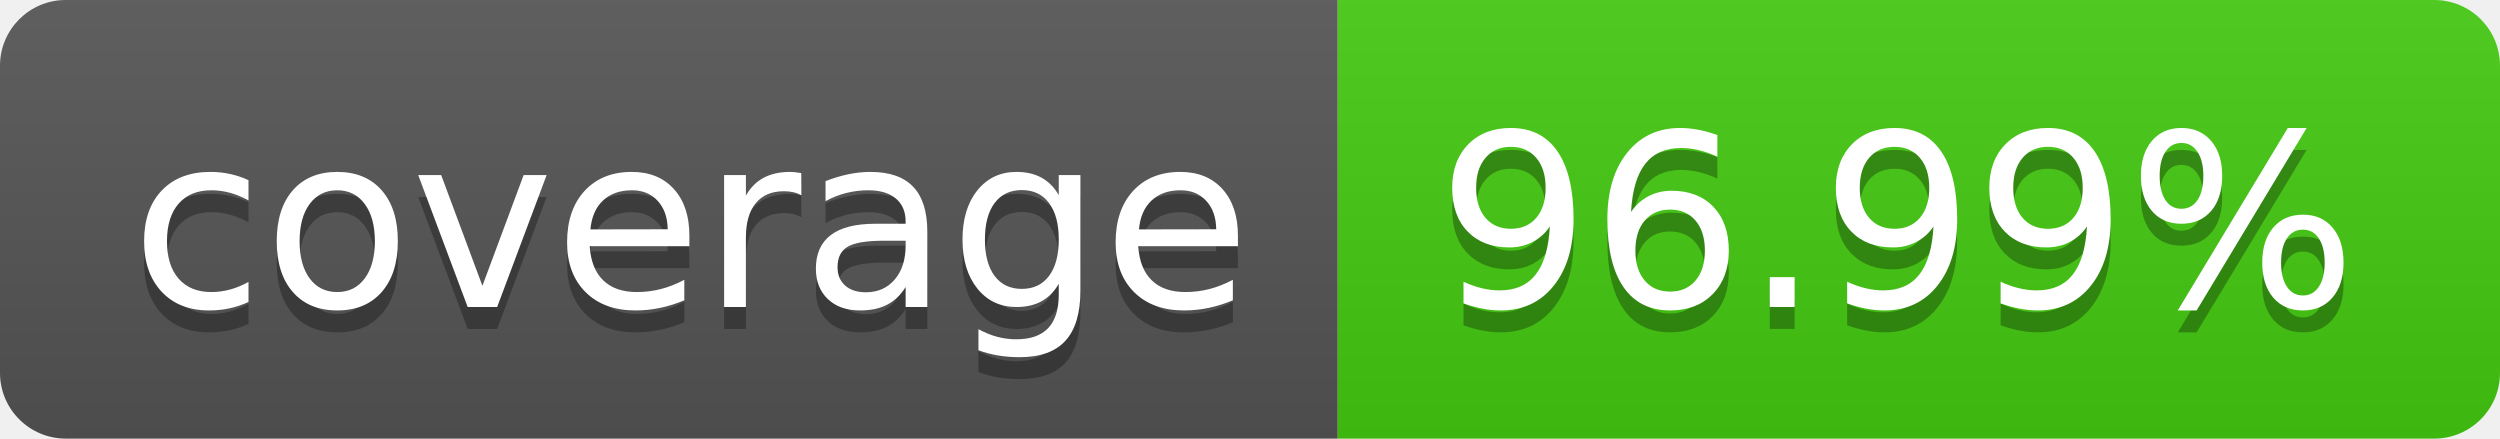
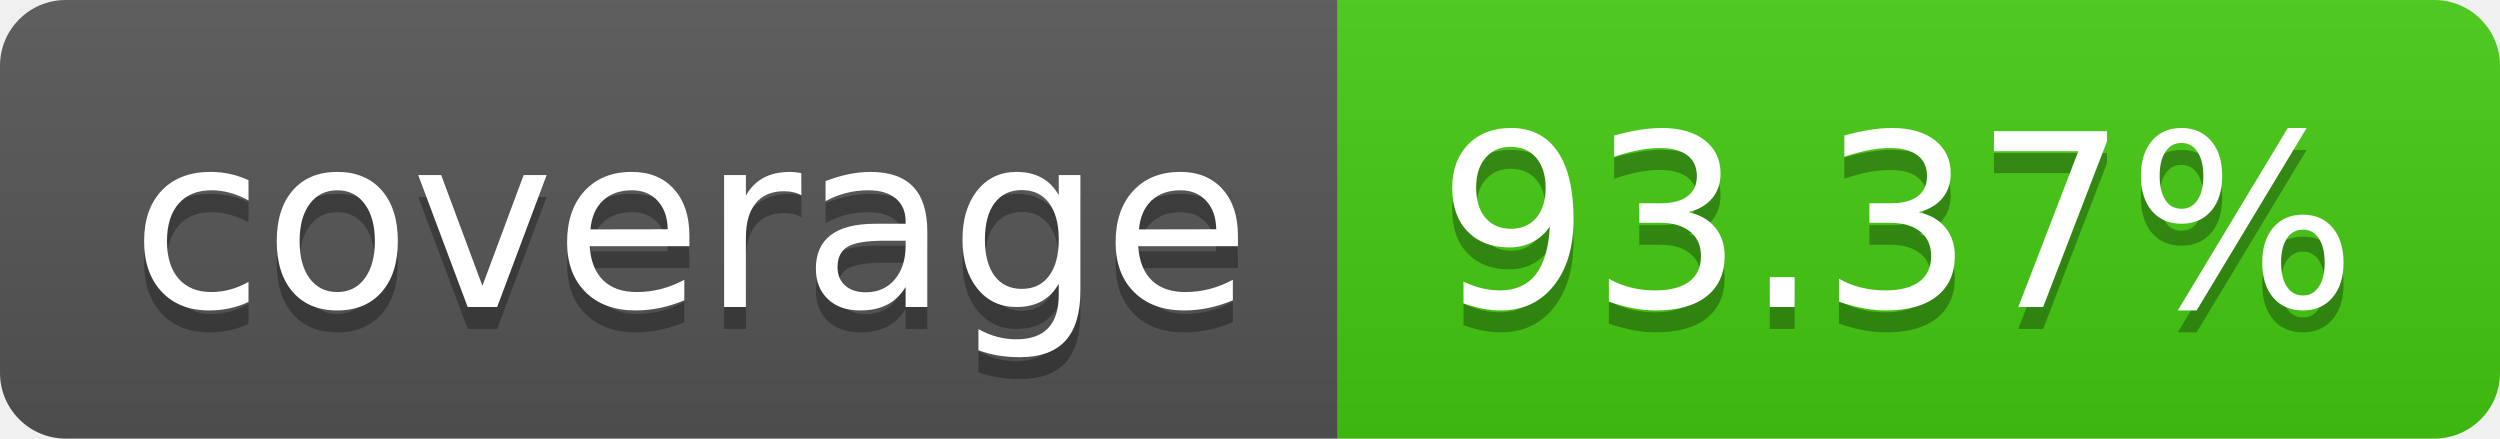
- <svg xmlns="http://www.w3.org/2000/svg" width="114" height="20" role="img" aria-label="coverage: 96.99%">
+ <svg xmlns="http://www.w3.org/2000/svg" width="114" height="20" role="img" aria-label="coverage: 93.37%">
  <linearGradient id="s" x2="0" y2="100%">
    <stop offset="0" stop-color="#bbb" stop-opacity=".1" />
    <stop offset="1" stop-opacity=".1" />
  </linearGradient>
  <clipPath id="r">
    <rect width="114" height="20" rx="3" fill="#fff" />
  </clipPath>
  <g clip-path="url(#r)">
    <rect width="61" height="20" fill="#555" />
    <rect x="61" width="53" height="20" fill="#4c1" />
    <rect width="114" height="20" fill="url(#s)" />
  </g>
  <g fill="#fff" text-anchor="middle" font-family="Verdana,Geneva,DejaVu Sans,sans-serif" text-rendering="geometricPrecision" font-size="110">
    <text aria-hidden="true" x="315" y="150" fill="#010101" fill-opacity=".3" transform="scale(.1)" textLength="510">coverage</text>
    <text x="315" y="140" transform="scale(.1)" fill="#fff" textLength="510">coverage</text>
-     <text aria-hidden="true" x="865" y="150" fill="#010101" fill-opacity=".3" transform="scale(.1)" textLength="430">96.99%</text>
-     <text x="865" y="140" transform="scale(.1)" fill="#fff" textLength="430">96.99%</text>
+     <text aria-hidden="true" x="865" y="150" fill="#010101" fill-opacity=".3" transform="scale(.1)" textLength="430">93.37%</text>
+     <text x="865" y="140" transform="scale(.1)" fill="#fff" textLength="430">93.37%</text>
  </g>
</svg>
